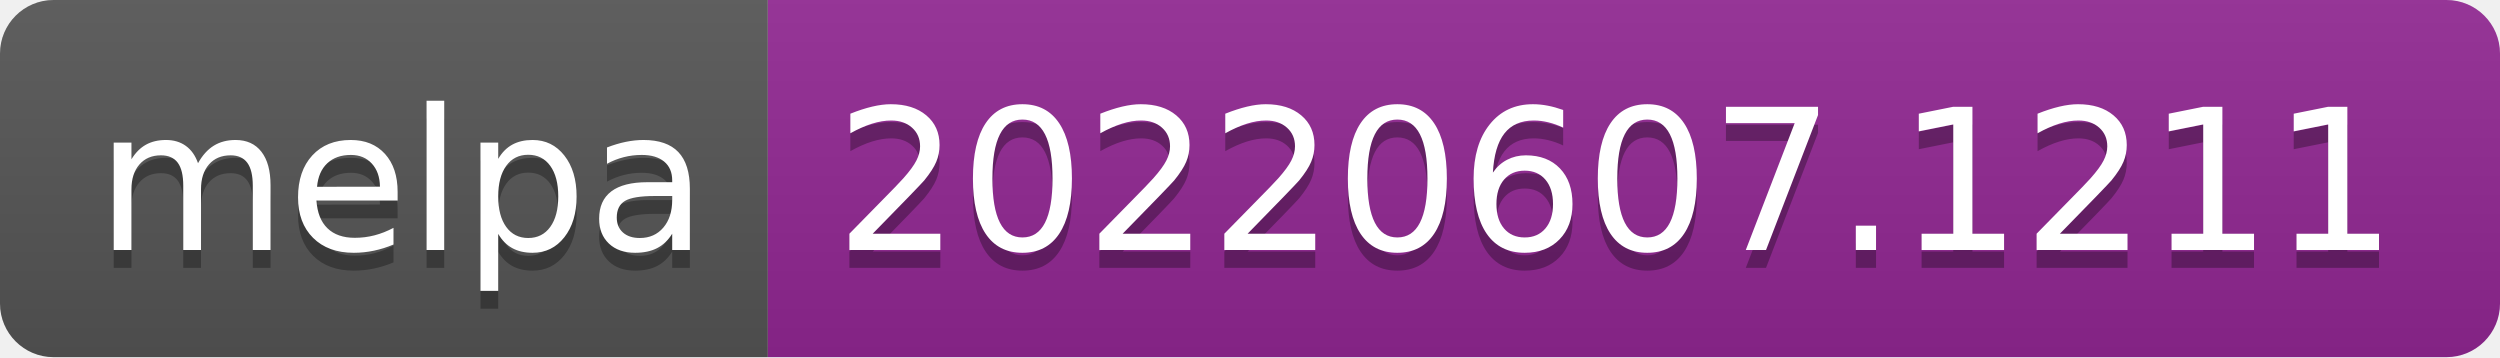
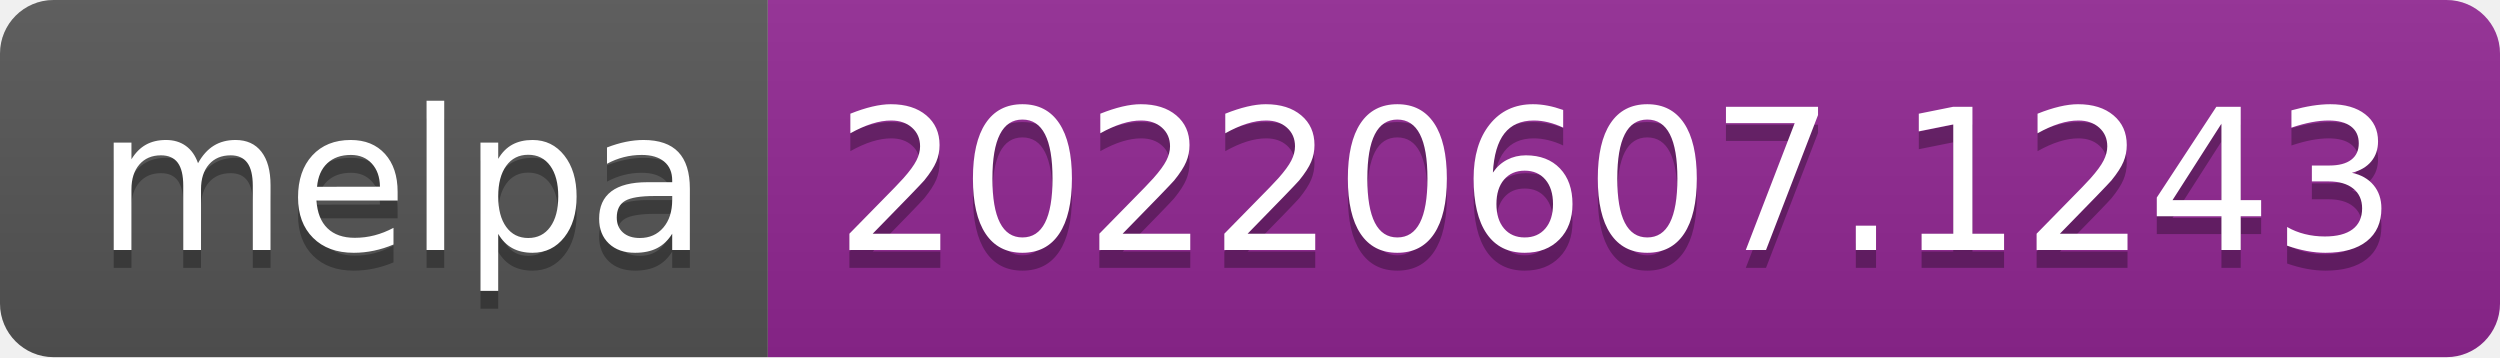
- <svg xmlns="http://www.w3.org/2000/svg" width="140" height="20" role="img" aria-label="melpa: 20220607.1211">
+ <svg xmlns="http://www.w3.org/2000/svg" width="140" height="20" role="img" aria-label="melpa: 20220607.1243">
  <linearGradient id="s" x2="0" y2="100%">
    <stop offset="0" stop-color="#bbb" stop-opacity=".1" />
    <stop offset="1" stop-opacity=".1" />
  </linearGradient>
  <clipPath id="r">
    <rect width="140" height="20" rx="3" fill="#fff" />
  </clipPath>
  <g clip-path="url(#r)">
    <rect width="43" height="20" fill="#555" />
    <rect x="43" width="97" height="20" fill="#922793" />
    <rect width="140" height="20" fill="url(#s)" />
  </g>
  <g fill="#fff" text-anchor="middle" font-family="Verdana,Geneva,DejaVu Sans,sans-serif" text-rendering="geometricPrecision" font-size="110">
    <text aria-hidden="true" x="225" y="150" fill="#010101" fill-opacity=".3" transform="scale(.1)" textLength="330">melpa</text>
    <text x="225" y="140" transform="scale(.1)" fill="#fff" textLength="330">melpa</text>
-     <text aria-hidden="true" x="905" y="150" fill="#010101" fill-opacity=".3" transform="scale(.1)" textLength="870">20220607.1211</text>
-     <text x="905" y="140" transform="scale(.1)" fill="#fff" textLength="870">20220607.1211</text>
+     <text aria-hidden="true" x="905" y="150" fill="#010101" fill-opacity=".3" transform="scale(.1)" textLength="870">20220607.1243</text>
+     <text x="905" y="140" transform="scale(.1)" fill="#fff" textLength="870">20220607.1243</text>
  </g>
</svg>
